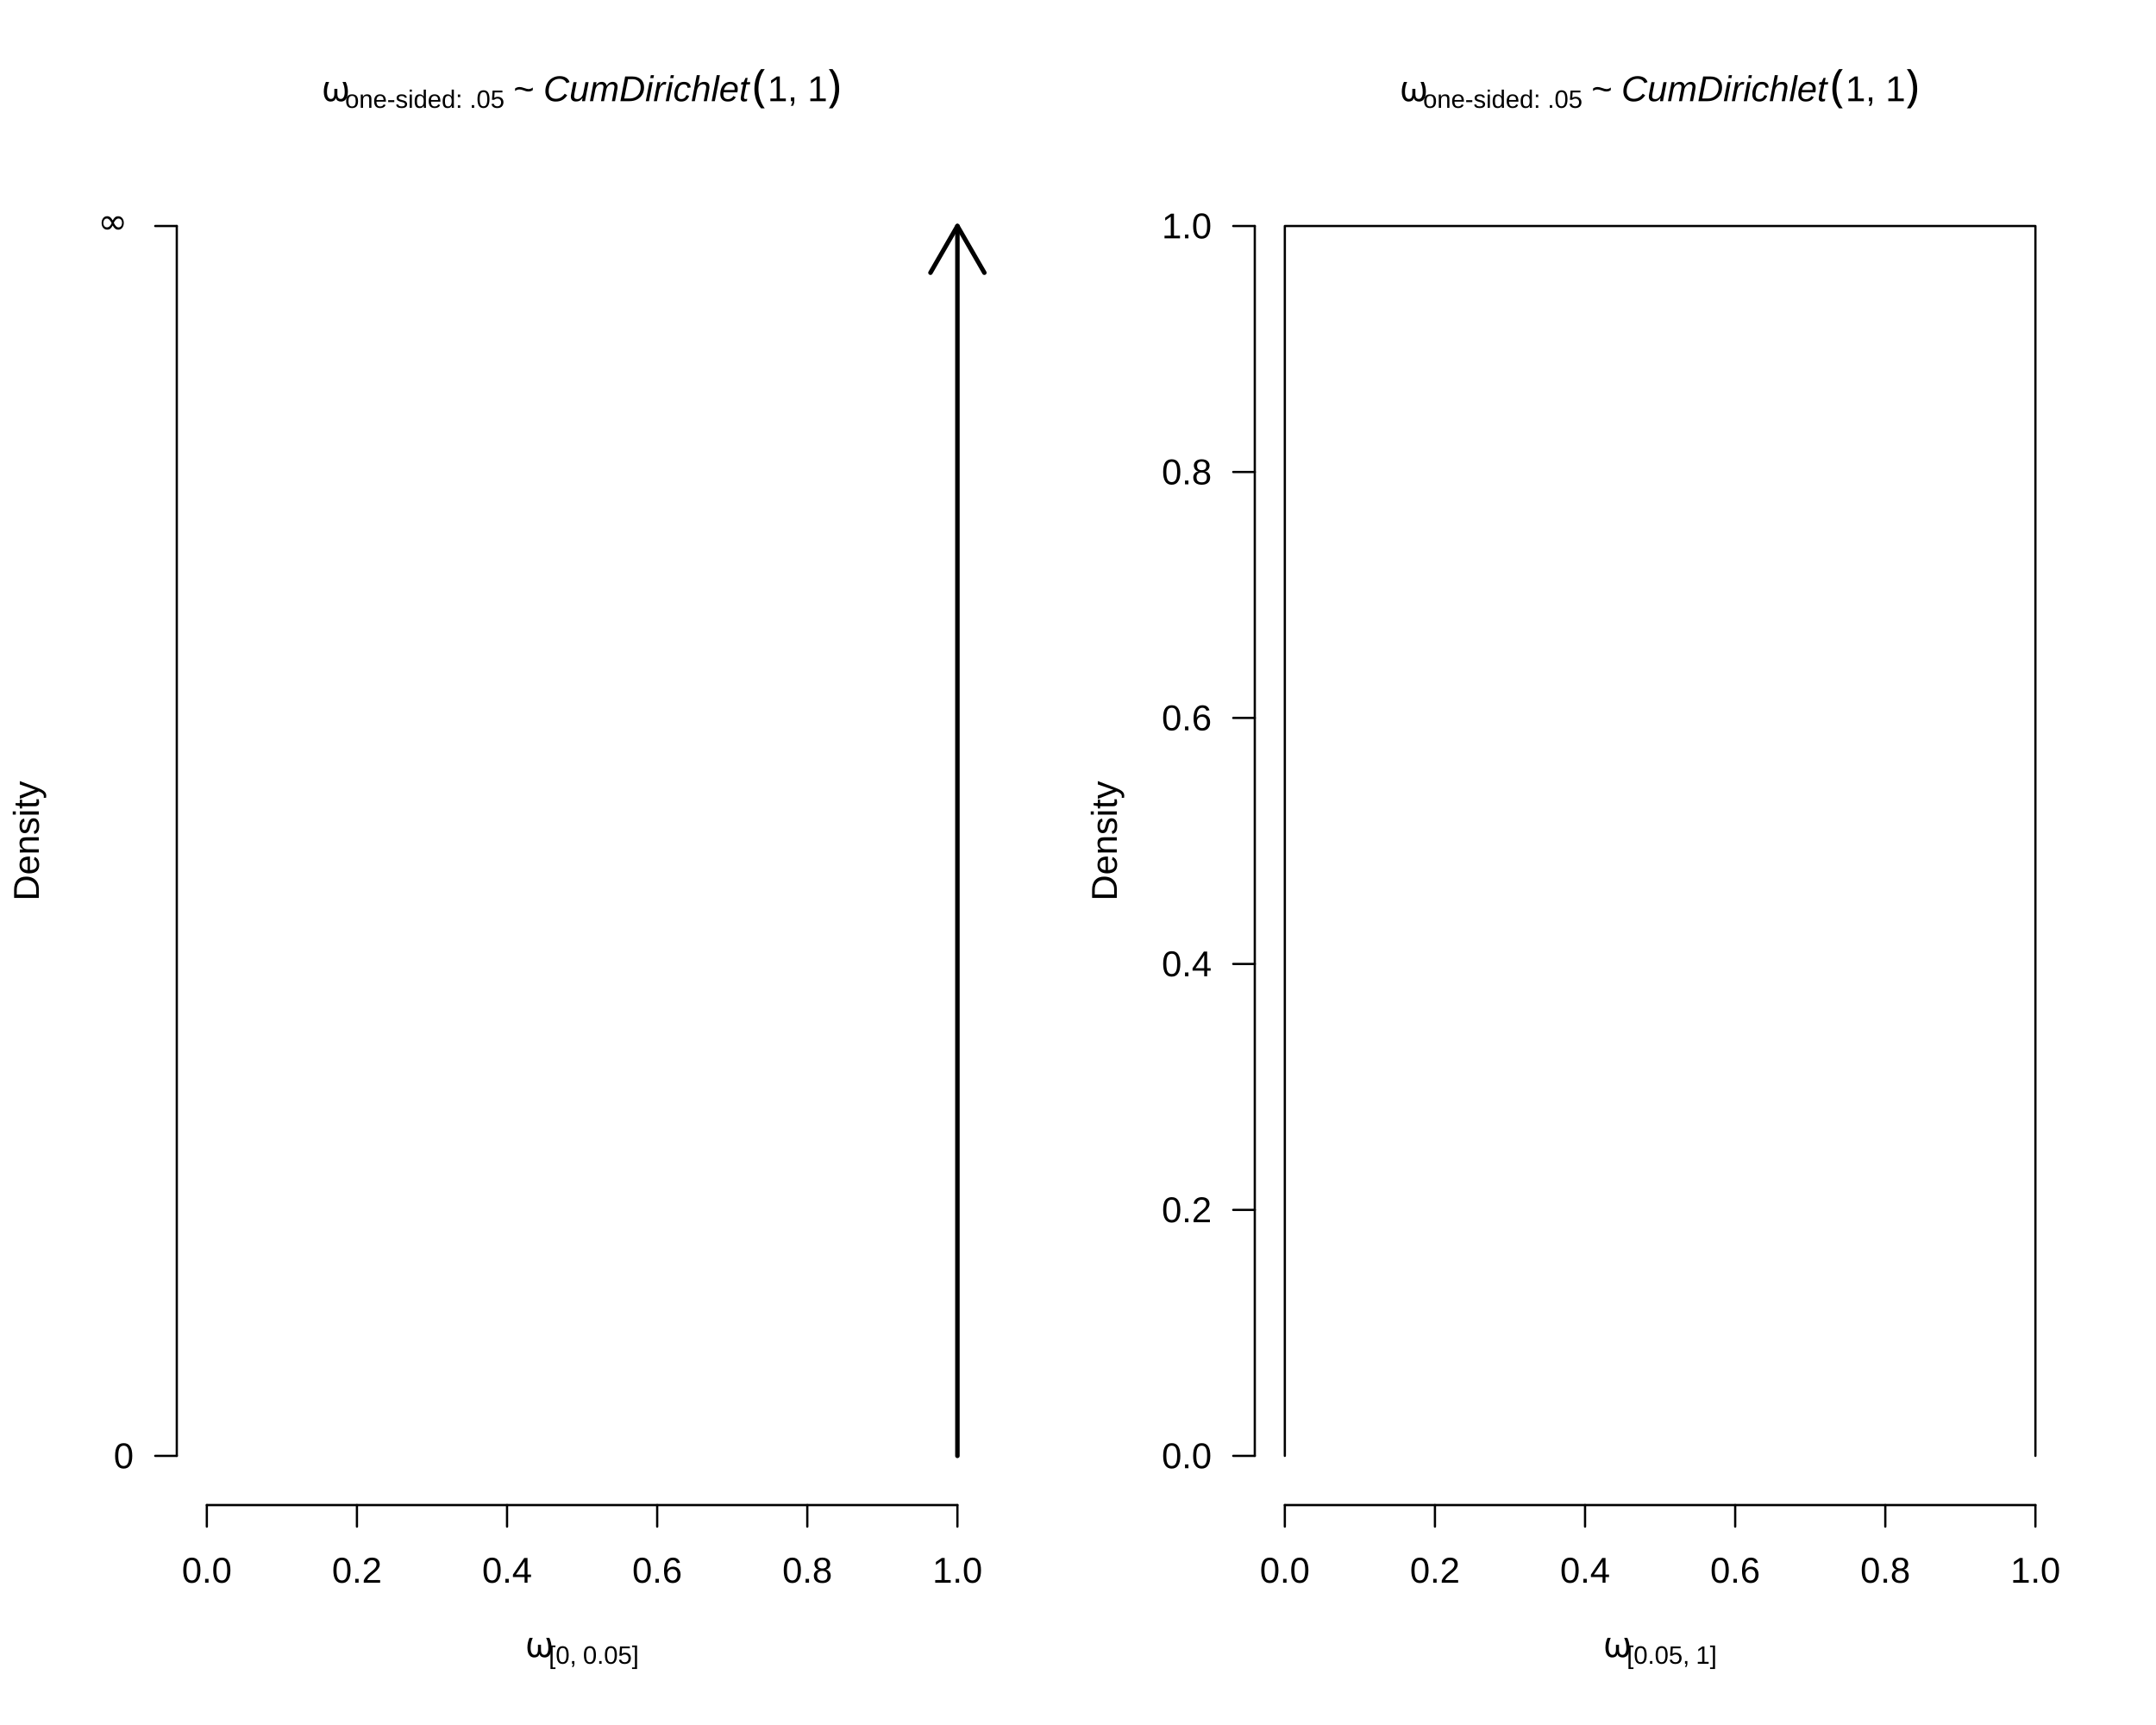
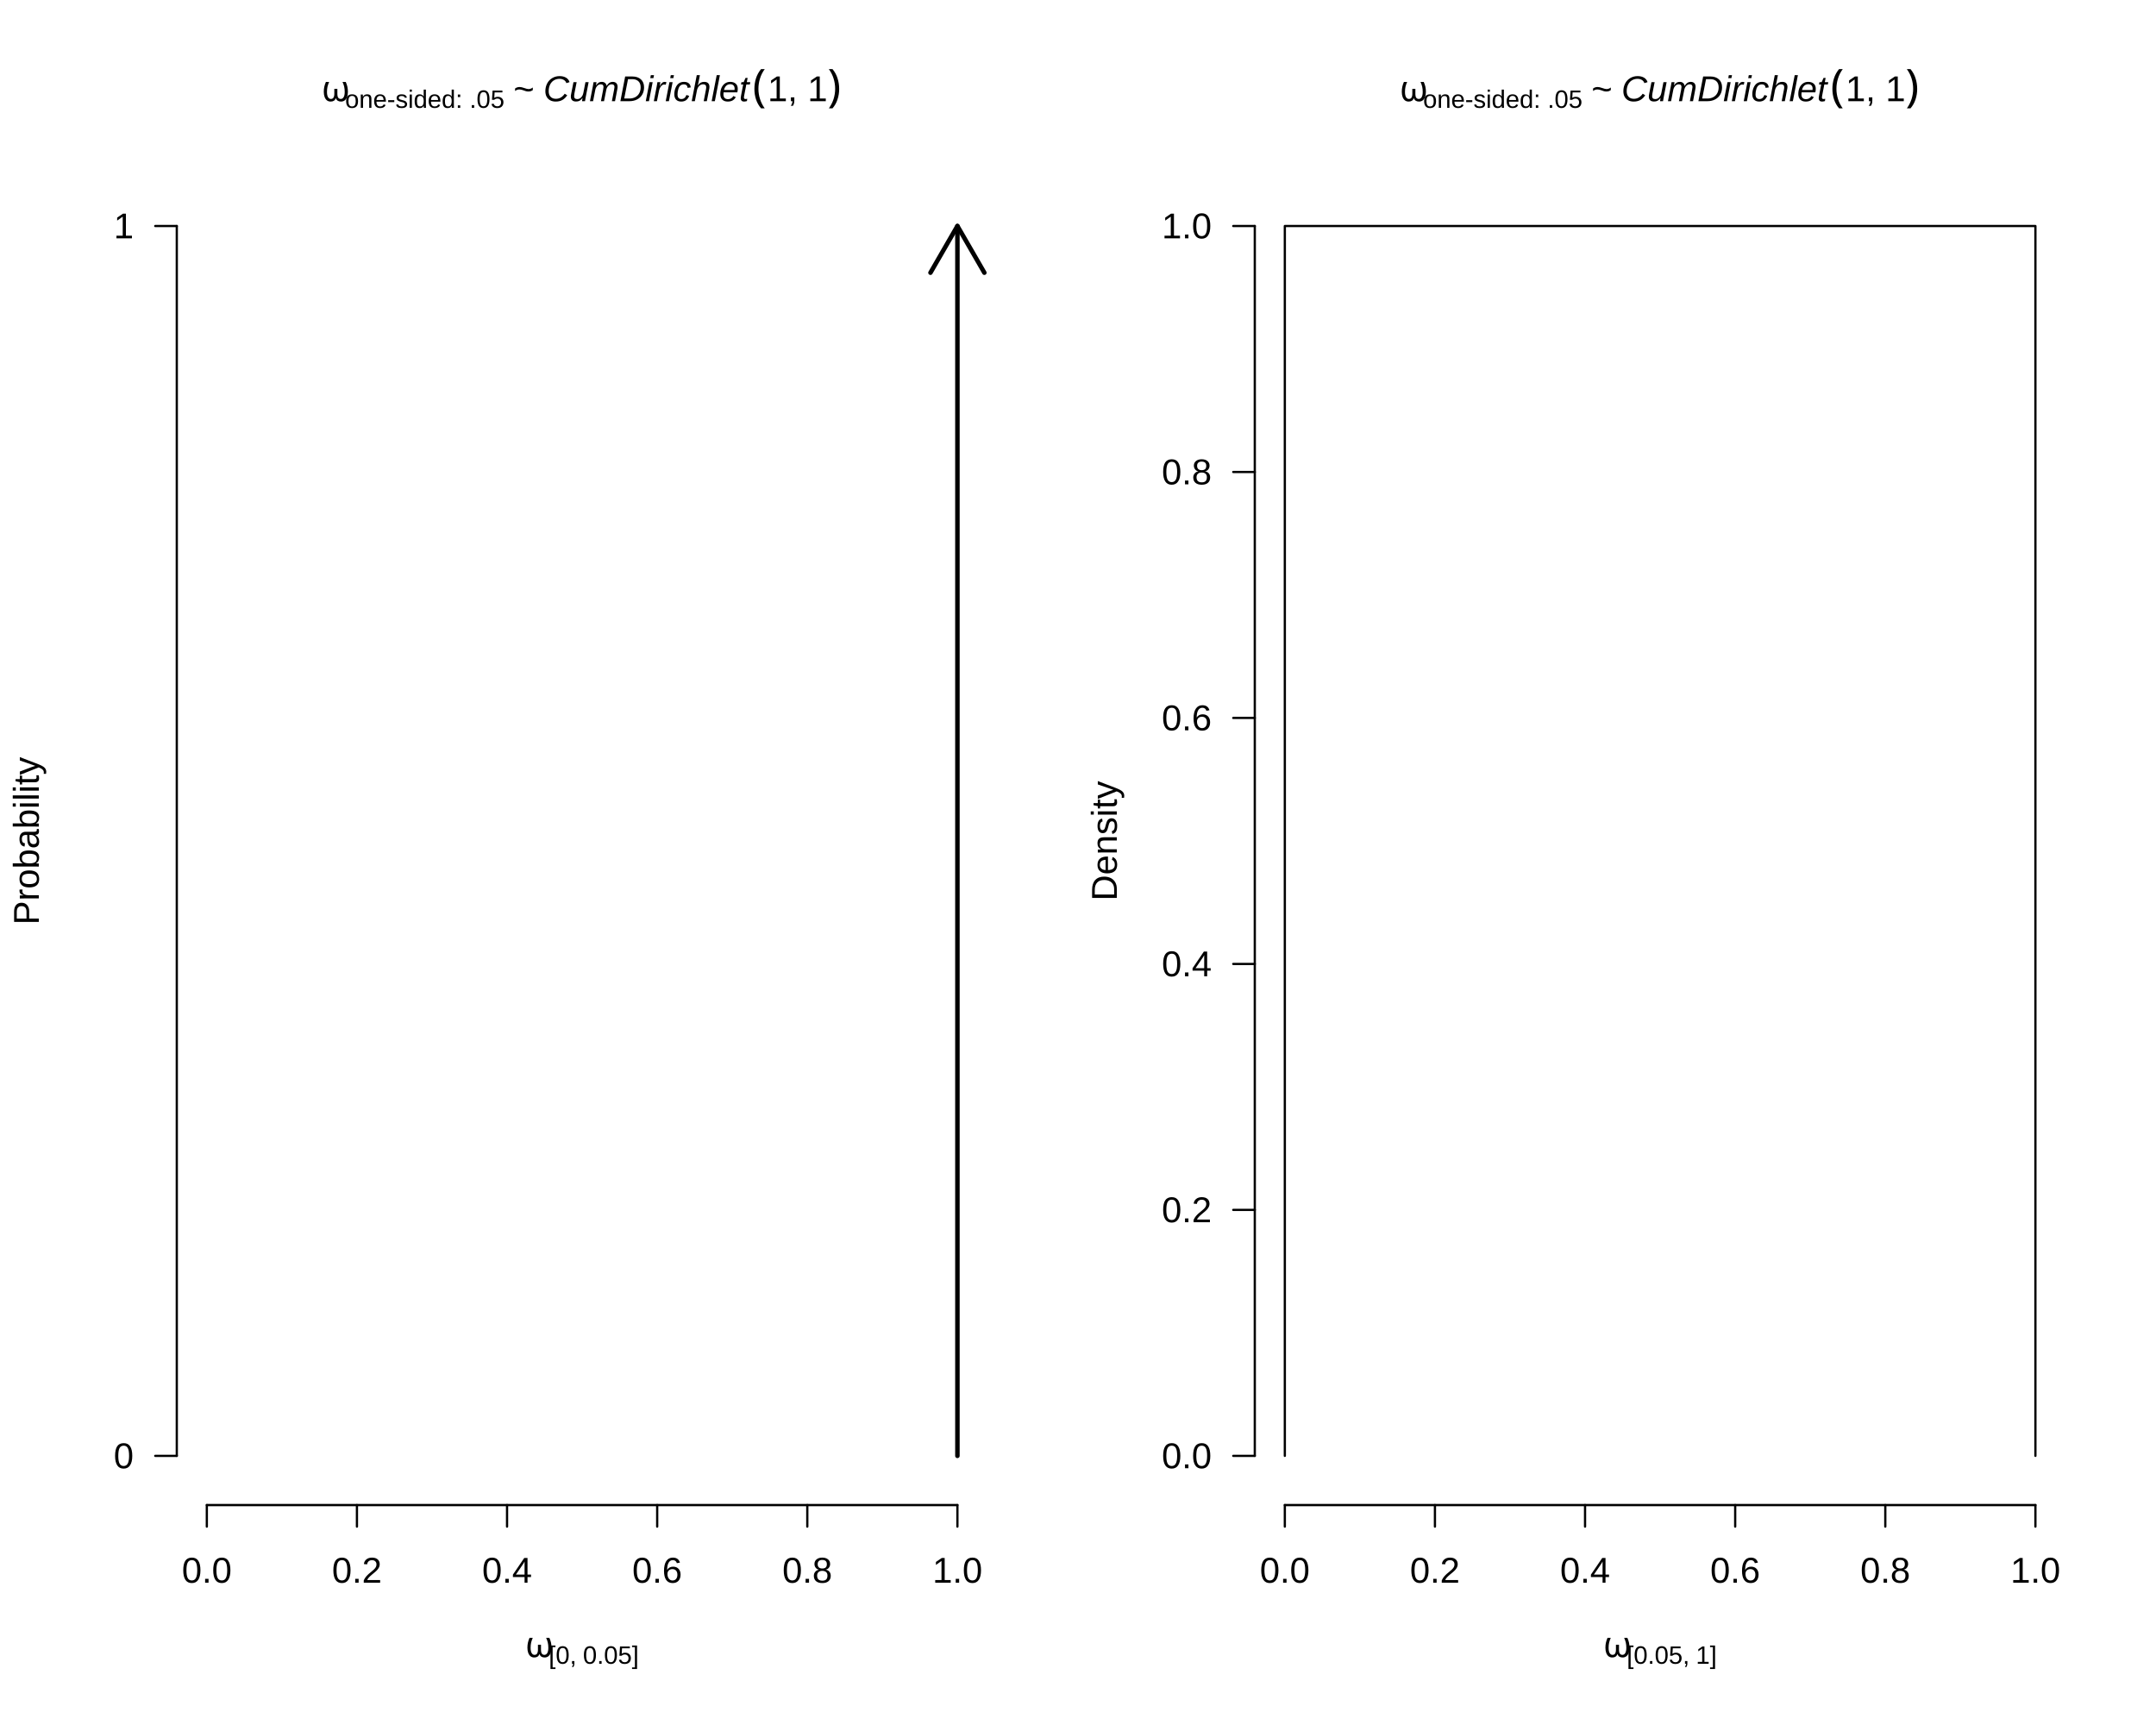
<svg xmlns="http://www.w3.org/2000/svg" viewBox="0 0 720.00 576.00">
  <defs>
    <style type="text/css">
    line, polyline, polygon, path, rect, circle {
      fill: none;
      stroke: #000000;
      stroke-linecap: round;
      stroke-linejoin: round;
      stroke-miterlimit: 10.00;
    }
  </style>
  </defs>
  <rect width="100%" height="100%" style="stroke: none; fill: #FFFFFF;" />
  <defs>
    <clipPath id="cpMC4wMHwzNjAuMDB8NTc2LjAwfDAuMDA=">
      <rect x="0.00" y="0.00" width="360.00" height="576.00" />
    </clipPath>
  </defs>
  <g clip-path="url(#cpMC4wMHwzNjAuMDB8NTc2LjAwfDAuMDA=)">
    <text x="107.46" y="33.79" style="font-size: 12.00px; font-family: Symbola;" textLength="7.78px" lengthAdjust="spacingAndGlyphs">ω</text>
  </g>
  <g clip-path="url(#cpMC4wMHwzNjAuMDB8NTc2LjAwfDAuMDA=)">
    <text x="115.24" y="36.01" style="font-size: 8.40px; font-family: Liberation Sans;" textLength="41.55px" lengthAdjust="spacingAndGlyphs">one-sided: </text>
  </g>
  <g clip-path="url(#cpMC4wMHwzNjAuMDB8NTc2LjAwfDAuMDA=)">
    <text x="156.79" y="36.01" style="font-size: 8.40px; font-family: Liberation Sans;" textLength="11.67px" lengthAdjust="spacingAndGlyphs">.05</text>
  </g>
  <g clip-path="url(#cpMC4wMHwzNjAuMDB8NTc2LjAwfDAuMDA=)">
    <text x="168.46" y="33.79" style="font-size: 12.00px; font-family: Symbola;" textLength="3.00px" lengthAdjust="spacingAndGlyphs"> </text>
  </g>
  <g clip-path="url(#cpMC4wMHwzNjAuMDB8NTc2LjAwfDAuMDA=)">
    <text x="171.46" y="33.79" style="font-size: 12.00px; font-family: Liberation Sans;" textLength="7.02px" lengthAdjust="spacingAndGlyphs">~</text>
  </g>
  <g clip-path="url(#cpMC4wMHwzNjAuMDB8NTc2LjAwfDAuMDA=)">
    <text x="178.47" y="33.79" style="font-size: 12.00px; font-family: Symbola;" textLength="3.00px" lengthAdjust="spacingAndGlyphs"> </text>
  </g>
  <g clip-path="url(#cpMC4wMHwzNjAuMDB8NTc2LjAwfDAuMDA=)">
    <text x="181.47" y="33.79" style="font-size: 12.00px; font-style: italic; font-family: Liberation Sans;" textLength="68.70px" lengthAdjust="spacingAndGlyphs">CumDirichlet</text>
  </g>
  <g clip-path="url(#cpMC4wMHwzNjAuMDB8NTc2LjAwfDAuMDA=)">
    <text x="251.34" y="33.79" style="font-size: 15.00px; font-family: Symbola;" textLength="5.00px" lengthAdjust="spacingAndGlyphs">(</text>
  </g>
  <g clip-path="url(#cpMC4wMHwzNjAuMDB8NTc2LjAwfDAuMDA=)">
    <text x="256.34" y="33.79" style="font-size: 12.00px; font-family: Liberation Sans;" textLength="20.00px" lengthAdjust="spacingAndGlyphs">1, 1</text>
  </g>
  <g clip-path="url(#cpMC4wMHwzNjAuMDB8NTc2LjAwfDAuMDA=)">
    <text x="276.34" y="33.79" style="font-size: 15.00px; font-family: Symbola;" textLength="5.00px" lengthAdjust="spacingAndGlyphs">)</text>
  </g>
  <g clip-path="url(#cpMC4wMHwzNjAuMDB8NTc2LjAwfDAuMDA=)">
    <text x="175.46" y="553.33" style="font-size: 12.00px; font-family: Symbola;" textLength="7.78px" lengthAdjust="spacingAndGlyphs">ω</text>
  </g>
  <g clip-path="url(#cpMC4wMHwzNjAuMDB8NTc2LjAwfDAuMDA=)">
    <text x="183.24" y="555.55" style="font-size: 8.40px; font-family: Liberation Sans;" textLength="2.33px" lengthAdjust="spacingAndGlyphs">[</text>
  </g>
  <g clip-path="url(#cpMC4wMHwzNjAuMDB8NTc2LjAwfDAuMDA=)">
    <text x="185.57" y="555.55" style="font-size: 8.40px; font-family: Liberation Sans;" textLength="4.67px" lengthAdjust="spacingAndGlyphs">0</text>
  </g>
  <g clip-path="url(#cpMC4wMHwzNjAuMDB8NTc2LjAwfDAuMDA=)">
    <text x="190.24" y="555.55" style="font-size: 8.40px; font-family: Liberation Sans;" textLength="2.33px" lengthAdjust="spacingAndGlyphs">,</text>
  </g>
  <g clip-path="url(#cpMC4wMHwzNjAuMDB8NTc2LjAwfDAuMDA=)">
    <text x="192.57" y="555.55" style="font-size: 8.40px; font-family: Symbola;" textLength="2.09px" lengthAdjust="spacingAndGlyphs"> </text>
  </g>
  <g clip-path="url(#cpMC4wMHwzNjAuMDB8NTc2LjAwfDAuMDA=)">
    <text x="194.67" y="555.55" style="font-size: 8.40px; font-family: Liberation Sans;" textLength="16.34px" lengthAdjust="spacingAndGlyphs">0.05</text>
  </g>
  <g clip-path="url(#cpMC4wMHwzNjAuMDB8NTc2LjAwfDAuMDA=)">
    <text x="211.01" y="555.55" style="font-size: 8.40px; font-family: Liberation Sans;" textLength="2.33px" lengthAdjust="spacingAndGlyphs">]</text>
  </g>
  <g clip-path="url(#cpMC4wMHwzNjAuMDB8NTc2LjAwfDAuMDA=)">
-     <text transform="translate(12.96,300.81) rotate(-90)" style="font-size: 12.00px; font-family: Liberation Sans;" textLength="40.02px" lengthAdjust="spacingAndGlyphs">Density</text>
+     <text transform="translate(12.96,308.82) rotate(-90)" style="font-size: 12.00px; font-family: Liberation Sans;" textLength="56.03px" lengthAdjust="spacingAndGlyphs">Probability</text>
  </g>
  <defs>
    <clipPath id="cpMC4wMHw3MjAuMDB8NTc2LjAwfDAuMDA=">
      <rect x="0.00" y="0.00" width="720.00" height="576.00" />
    </clipPath>
  </defs>
  <line x1="69.07" y1="502.56" x2="319.73" y2="502.56" style="stroke-width: 0.75;" clip-path="url(#cpMC4wMHw3MjAuMDB8NTc2LjAwfDAuMDA=)" />
  <line x1="69.07" y1="502.56" x2="69.07" y2="509.76" style="stroke-width: 0.75;" clip-path="url(#cpMC4wMHw3MjAuMDB8NTc2LjAwfDAuMDA=)" />
  <line x1="119.20" y1="502.56" x2="119.20" y2="509.76" style="stroke-width: 0.75;" clip-path="url(#cpMC4wMHw3MjAuMDB8NTc2LjAwfDAuMDA=)" />
  <line x1="169.33" y1="502.56" x2="169.33" y2="509.76" style="stroke-width: 0.75;" clip-path="url(#cpMC4wMHw3MjAuMDB8NTc2LjAwfDAuMDA=)" />
  <line x1="219.47" y1="502.56" x2="219.47" y2="509.76" style="stroke-width: 0.75;" clip-path="url(#cpMC4wMHw3MjAuMDB8NTc2LjAwfDAuMDA=)" />
  <line x1="269.60" y1="502.56" x2="269.60" y2="509.76" style="stroke-width: 0.75;" clip-path="url(#cpMC4wMHw3MjAuMDB8NTc2LjAwfDAuMDA=)" />
  <line x1="319.73" y1="502.56" x2="319.73" y2="509.76" style="stroke-width: 0.75;" clip-path="url(#cpMC4wMHw3MjAuMDB8NTc2LjAwfDAuMDA=)" />
  <g clip-path="url(#cpMC4wMHw3MjAuMDB8NTc2LjAwfDAuMDA=)">
    <text x="60.73" y="528.48" style="font-size: 12.00px; font-family: Liberation Sans;" textLength="16.67px" lengthAdjust="spacingAndGlyphs">0.0</text>
  </g>
  <g clip-path="url(#cpMC4wMHw3MjAuMDB8NTc2LjAwfDAuMDA=)">
    <text x="110.86" y="528.48" style="font-size: 12.00px; font-family: Liberation Sans;" textLength="16.67px" lengthAdjust="spacingAndGlyphs">0.2</text>
  </g>
  <g clip-path="url(#cpMC4wMHw3MjAuMDB8NTc2LjAwfDAuMDA=)">
    <text x="161.00" y="528.48" style="font-size: 12.00px; font-family: Liberation Sans;" textLength="16.67px" lengthAdjust="spacingAndGlyphs">0.4</text>
  </g>
  <g clip-path="url(#cpMC4wMHw3MjAuMDB8NTc2LjAwfDAuMDA=)">
    <text x="211.13" y="528.48" style="font-size: 12.00px; font-family: Liberation Sans;" textLength="16.67px" lengthAdjust="spacingAndGlyphs">0.6</text>
  </g>
  <g clip-path="url(#cpMC4wMHw3MjAuMDB8NTc2LjAwfDAuMDA=)">
    <text x="261.26" y="528.48" style="font-size: 12.00px; font-family: Liberation Sans;" textLength="16.67px" lengthAdjust="spacingAndGlyphs">0.8</text>
  </g>
  <g clip-path="url(#cpMC4wMHw3MjAuMDB8NTc2LjAwfDAuMDA=)">
    <text x="311.40" y="528.48" style="font-size: 12.00px; font-family: Liberation Sans;" textLength="16.67px" lengthAdjust="spacingAndGlyphs">1.0</text>
  </g>
  <line x1="59.04" y1="486.13" x2="59.04" y2="75.47" style="stroke-width: 0.75;" clip-path="url(#cpMC4wMHw3MjAuMDB8NTc2LjAwfDAuMDA=)" />
  <line x1="59.04" y1="486.13" x2="51.84" y2="486.13" style="stroke-width: 0.75;" clip-path="url(#cpMC4wMHw3MjAuMDB8NTc2LjAwfDAuMDA=)" />
  <line x1="59.04" y1="75.47" x2="51.84" y2="75.47" style="stroke-width: 0.75;" clip-path="url(#cpMC4wMHw3MjAuMDB8NTc2LjAwfDAuMDA=)" />
  <g clip-path="url(#cpMC4wMHw3MjAuMDB8NTc2LjAwfDAuMDA=)">
    <text x="37.97" y="490.26" style="font-size: 12.00px; font-family: Liberation Sans;" textLength="6.67px" lengthAdjust="spacingAndGlyphs">0</text>
  </g>
  <g clip-path="url(#cpMC4wMHw3MjAuMDB8NTc2LjAwfDAuMDA=)">
-     <text x="32.64" y="78.04" style="font-size: 12.00px; font-family: Symbola;" textLength="12.00px" lengthAdjust="spacingAndGlyphs">∞</text>
+     <text x="37.97" y="79.59" style="font-size: 12.00px; font-family: Liberation Sans;" textLength="6.67px" lengthAdjust="spacingAndGlyphs">1</text>
  </g>
  <defs>
    <clipPath id="cpNTkuMDR8MzI5Ljc2fDUwMi41Nnw1OS4wNA==">
      <rect x="59.04" y="59.04" width="270.72" height="443.52" />
    </clipPath>
  </defs>
  <line x1="319.73" y1="486.13" x2="319.73" y2="75.47" style="stroke-width: 1.50;" clip-path="url(#cpNTkuMDR8MzI5Ljc2fDUwMi41Nnw1OS4wNA==)" />
  <polyline points="328.73,91.06 319.73,75.47 310.73,91.06 " style="stroke-width: 1.50;" clip-path="url(#cpNTkuMDR8MzI5Ljc2fDUwMi41Nnw1OS4wNA==)" />
  <defs>
    <clipPath id="cpNDE5LjA0fDY4OS43Nnw1MDIuNTZ8NTkuMDQ=">
      <rect x="419.04" y="59.04" width="270.72" height="443.52" />
    </clipPath>
  </defs>
  <defs>
    <clipPath id="cpMC4wMHw3MjAuMDB8NTc2LjAwfDAuMDA=">
      <rect x="0.00" y="0.00" width="720.00" height="576.00" />
    </clipPath>
  </defs>
  <line x1="429.07" y1="502.56" x2="679.73" y2="502.56" style="stroke-width: 0.75;" clip-path="url(#cpMC4wMHw3MjAuMDB8NTc2LjAwfDAuMDA=)" />
  <line x1="429.07" y1="502.56" x2="429.07" y2="509.76" style="stroke-width: 0.75;" clip-path="url(#cpMC4wMHw3MjAuMDB8NTc2LjAwfDAuMDA=)" />
  <line x1="479.20" y1="502.56" x2="479.20" y2="509.76" style="stroke-width: 0.75;" clip-path="url(#cpMC4wMHw3MjAuMDB8NTc2LjAwfDAuMDA=)" />
  <line x1="529.33" y1="502.56" x2="529.33" y2="509.76" style="stroke-width: 0.75;" clip-path="url(#cpMC4wMHw3MjAuMDB8NTc2LjAwfDAuMDA=)" />
  <line x1="579.47" y1="502.56" x2="579.47" y2="509.76" style="stroke-width: 0.75;" clip-path="url(#cpMC4wMHw3MjAuMDB8NTc2LjAwfDAuMDA=)" />
  <line x1="629.60" y1="502.56" x2="629.60" y2="509.76" style="stroke-width: 0.75;" clip-path="url(#cpMC4wMHw3MjAuMDB8NTc2LjAwfDAuMDA=)" />
  <line x1="679.73" y1="502.56" x2="679.73" y2="509.76" style="stroke-width: 0.75;" clip-path="url(#cpMC4wMHw3MjAuMDB8NTc2LjAwfDAuMDA=)" />
  <g clip-path="url(#cpMC4wMHw3MjAuMDB8NTc2LjAwfDAuMDA=)">
    <text x="420.73" y="528.48" style="font-size: 12.00px; font-family: Liberation Sans;" textLength="16.67px" lengthAdjust="spacingAndGlyphs">0.0</text>
  </g>
  <g clip-path="url(#cpMC4wMHw3MjAuMDB8NTc2LjAwfDAuMDA=)">
    <text x="470.86" y="528.48" style="font-size: 12.00px; font-family: Liberation Sans;" textLength="16.67px" lengthAdjust="spacingAndGlyphs">0.2</text>
  </g>
  <g clip-path="url(#cpMC4wMHw3MjAuMDB8NTc2LjAwfDAuMDA=)">
    <text x="521.00" y="528.48" style="font-size: 12.00px; font-family: Liberation Sans;" textLength="16.67px" lengthAdjust="spacingAndGlyphs">0.4</text>
  </g>
  <g clip-path="url(#cpMC4wMHw3MjAuMDB8NTc2LjAwfDAuMDA=)">
    <text x="571.13" y="528.48" style="font-size: 12.00px; font-family: Liberation Sans;" textLength="16.67px" lengthAdjust="spacingAndGlyphs">0.6</text>
  </g>
  <g clip-path="url(#cpMC4wMHw3MjAuMDB8NTc2LjAwfDAuMDA=)">
    <text x="621.26" y="528.48" style="font-size: 12.00px; font-family: Liberation Sans;" textLength="16.67px" lengthAdjust="spacingAndGlyphs">0.8</text>
  </g>
  <g clip-path="url(#cpMC4wMHw3MjAuMDB8NTc2LjAwfDAuMDA=)">
    <text x="671.40" y="528.48" style="font-size: 12.00px; font-family: Liberation Sans;" textLength="16.67px" lengthAdjust="spacingAndGlyphs">1.0</text>
  </g>
  <line x1="419.04" y1="486.13" x2="419.04" y2="75.47" style="stroke-width: 0.75;" clip-path="url(#cpMC4wMHw3MjAuMDB8NTc2LjAwfDAuMDA=)" />
  <line x1="419.04" y1="486.13" x2="411.84" y2="486.13" style="stroke-width: 0.75;" clip-path="url(#cpMC4wMHw3MjAuMDB8NTc2LjAwfDAuMDA=)" />
  <line x1="419.04" y1="404.00" x2="411.84" y2="404.00" style="stroke-width: 0.75;" clip-path="url(#cpMC4wMHw3MjAuMDB8NTc2LjAwfDAuMDA=)" />
  <line x1="419.04" y1="321.87" x2="411.84" y2="321.87" style="stroke-width: 0.75;" clip-path="url(#cpMC4wMHw3MjAuMDB8NTc2LjAwfDAuMDA=)" />
  <line x1="419.04" y1="239.73" x2="411.84" y2="239.73" style="stroke-width: 0.75;" clip-path="url(#cpMC4wMHw3MjAuMDB8NTc2LjAwfDAuMDA=)" />
  <line x1="419.04" y1="157.60" x2="411.84" y2="157.60" style="stroke-width: 0.75;" clip-path="url(#cpMC4wMHw3MjAuMDB8NTc2LjAwfDAuMDA=)" />
  <line x1="419.04" y1="75.47" x2="411.84" y2="75.47" style="stroke-width: 0.75;" clip-path="url(#cpMC4wMHw3MjAuMDB8NTc2LjAwfDAuMDA=)" />
  <g clip-path="url(#cpMC4wMHw3MjAuMDB8NTc2LjAwfDAuMDA=)">
    <text x="387.97" y="490.26" style="font-size: 12.00px; font-family: Liberation Sans;" textLength="16.67px" lengthAdjust="spacingAndGlyphs">0.0</text>
  </g>
  <g clip-path="url(#cpMC4wMHw3MjAuMDB8NTc2LjAwfDAuMDA=)">
    <text x="387.97" y="408.12" style="font-size: 12.00px; font-family: Liberation Sans;" textLength="16.67px" lengthAdjust="spacingAndGlyphs">0.2</text>
  </g>
  <g clip-path="url(#cpMC4wMHw3MjAuMDB8NTc2LjAwfDAuMDA=)">
    <text x="387.97" y="325.99" style="font-size: 12.00px; font-family: Liberation Sans;" textLength="16.67px" lengthAdjust="spacingAndGlyphs">0.4</text>
  </g>
  <g clip-path="url(#cpMC4wMHw3MjAuMDB8NTc2LjAwfDAuMDA=)">
    <text x="387.97" y="243.86" style="font-size: 12.00px; font-family: Liberation Sans;" textLength="16.67px" lengthAdjust="spacingAndGlyphs">0.6</text>
  </g>
  <g clip-path="url(#cpMC4wMHw3MjAuMDB8NTc2LjAwfDAuMDA=)">
    <text x="387.97" y="161.73" style="font-size: 12.00px; font-family: Liberation Sans;" textLength="16.67px" lengthAdjust="spacingAndGlyphs">0.8</text>
  </g>
  <g clip-path="url(#cpMC4wMHw3MjAuMDB8NTc2LjAwfDAuMDA=)">
    <text x="387.97" y="79.59" style="font-size: 12.00px; font-family: Liberation Sans;" textLength="16.67px" lengthAdjust="spacingAndGlyphs">1.0</text>
  </g>
  <defs>
    <clipPath id="cpMzYwLjAwfDcyMC4wMHw1NzYuMDB8MC4wMA==">
      <rect x="360.00" y="0.00" width="360.00" height="576.00" />
    </clipPath>
  </defs>
  <g clip-path="url(#cpMzYwLjAwfDcyMC4wMHw1NzYuMDB8MC4wMA==)">
    <text x="467.46" y="33.79" style="font-size: 12.00px; font-family: Symbola;" textLength="7.78px" lengthAdjust="spacingAndGlyphs">ω</text>
  </g>
  <g clip-path="url(#cpMzYwLjAwfDcyMC4wMHw1NzYuMDB8MC4wMA==)">
    <text x="475.24" y="36.01" style="font-size: 8.40px; font-family: Liberation Sans;" textLength="41.55px" lengthAdjust="spacingAndGlyphs">one-sided: </text>
  </g>
  <g clip-path="url(#cpMzYwLjAwfDcyMC4wMHw1NzYuMDB8MC4wMA==)">
    <text x="516.79" y="36.01" style="font-size: 8.40px; font-family: Liberation Sans;" textLength="11.67px" lengthAdjust="spacingAndGlyphs">.05</text>
  </g>
  <g clip-path="url(#cpMzYwLjAwfDcyMC4wMHw1NzYuMDB8MC4wMA==)">
    <text x="528.46" y="33.79" style="font-size: 12.00px; font-family: Symbola;" textLength="3.00px" lengthAdjust="spacingAndGlyphs"> </text>
  </g>
  <g clip-path="url(#cpMzYwLjAwfDcyMC4wMHw1NzYuMDB8MC4wMA==)">
    <text x="531.46" y="33.79" style="font-size: 12.00px; font-family: Liberation Sans;" textLength="7.02px" lengthAdjust="spacingAndGlyphs">~</text>
  </g>
  <g clip-path="url(#cpMzYwLjAwfDcyMC4wMHw1NzYuMDB8MC4wMA==)">
    <text x="538.47" y="33.79" style="font-size: 12.00px; font-family: Symbola;" textLength="3.00px" lengthAdjust="spacingAndGlyphs"> </text>
  </g>
  <g clip-path="url(#cpMzYwLjAwfDcyMC4wMHw1NzYuMDB8MC4wMA==)">
    <text x="541.47" y="33.79" style="font-size: 12.00px; font-style: italic; font-family: Liberation Sans;" textLength="68.70px" lengthAdjust="spacingAndGlyphs">CumDirichlet</text>
  </g>
  <g clip-path="url(#cpMzYwLjAwfDcyMC4wMHw1NzYuMDB8MC4wMA==)">
    <text x="611.34" y="33.79" style="font-size: 15.00px; font-family: Symbola;" textLength="5.00px" lengthAdjust="spacingAndGlyphs">(</text>
  </g>
  <g clip-path="url(#cpMzYwLjAwfDcyMC4wMHw1NzYuMDB8MC4wMA==)">
    <text x="616.34" y="33.79" style="font-size: 12.00px; font-family: Liberation Sans;" textLength="20.00px" lengthAdjust="spacingAndGlyphs">1, 1</text>
  </g>
  <g clip-path="url(#cpMzYwLjAwfDcyMC4wMHw1NzYuMDB8MC4wMA==)">
    <text x="636.34" y="33.79" style="font-size: 15.00px; font-family: Symbola;" textLength="5.00px" lengthAdjust="spacingAndGlyphs">)</text>
  </g>
  <g clip-path="url(#cpMzYwLjAwfDcyMC4wMHw1NzYuMDB8MC4wMA==)">
    <text x="535.46" y="553.33" style="font-size: 12.00px; font-family: Symbola;" textLength="7.78px" lengthAdjust="spacingAndGlyphs">ω</text>
  </g>
  <g clip-path="url(#cpMzYwLjAwfDcyMC4wMHw1NzYuMDB8MC4wMA==)">
    <text x="543.24" y="555.55" style="font-size: 8.40px; font-family: Liberation Sans;" textLength="2.33px" lengthAdjust="spacingAndGlyphs">[</text>
  </g>
  <g clip-path="url(#cpMzYwLjAwfDcyMC4wMHw1NzYuMDB8MC4wMA==)">
    <text x="545.57" y="555.55" style="font-size: 8.40px; font-family: Liberation Sans;" textLength="16.34px" lengthAdjust="spacingAndGlyphs">0.05</text>
  </g>
  <g clip-path="url(#cpMzYwLjAwfDcyMC4wMHw1NzYuMDB8MC4wMA==)">
    <text x="561.92" y="555.55" style="font-size: 8.40px; font-family: Liberation Sans;" textLength="2.33px" lengthAdjust="spacingAndGlyphs">,</text>
  </g>
  <g clip-path="url(#cpMzYwLjAwfDcyMC4wMHw1NzYuMDB8MC4wMA==)">
    <text x="564.24" y="555.55" style="font-size: 8.40px; font-family: Symbola;" textLength="2.09px" lengthAdjust="spacingAndGlyphs"> </text>
  </g>
  <g clip-path="url(#cpMzYwLjAwfDcyMC4wMHw1NzYuMDB8MC4wMA==)">
    <text x="566.34" y="555.55" style="font-size: 8.40px; font-family: Liberation Sans;" textLength="4.67px" lengthAdjust="spacingAndGlyphs">1</text>
  </g>
  <g clip-path="url(#cpMzYwLjAwfDcyMC4wMHw1NzYuMDB8MC4wMA==)">
    <text x="571.01" y="555.55" style="font-size: 8.40px; font-family: Liberation Sans;" textLength="2.33px" lengthAdjust="spacingAndGlyphs">]</text>
  </g>
  <g clip-path="url(#cpMzYwLjAwfDcyMC4wMHw1NzYuMDB8MC4wMA==)">
    <text transform="translate(372.96,300.81) rotate(-90)" style="font-size: 12.00px; font-family: Liberation Sans;" textLength="40.02px" lengthAdjust="spacingAndGlyphs">Density</text>
  </g>
  <defs>
    <clipPath id="cpNDE5LjA0fDY4OS43Nnw1MDIuNTZ8NTkuMDQ=">
      <rect x="419.04" y="59.04" width="270.72" height="443.52" />
    </clipPath>
  </defs>
  <polyline points="429.07,486.13 429.07,75.47 429.32,75.47 429.57,75.47 429.82,75.47 430.07,75.47 430.32,75.47 430.57,75.47 430.82,75.47 431.07,75.47 431.32,75.47 431.58,75.47 431.83,75.47 432.08,75.47 432.33,75.47 432.58,75.47 432.83,75.47 433.08,75.47 433.33,75.47 433.58,75.47 433.83,75.47 434.09,75.47 434.34,75.47 434.59,75.47 434.84,75.47 435.09,75.47 435.34,75.47 435.59,75.47 435.84,75.47 436.09,75.47 436.34,75.47 436.59,75.47 436.85,75.47 437.10,75.47 437.35,75.47 437.60,75.47 437.85,75.47 438.10,75.47 438.35,75.47 438.60,75.47 438.85,75.47 439.10,75.47 439.35,75.47 439.61,75.47 439.86,75.47 440.11,75.47 440.36,75.47 440.61,75.47 440.86,75.47 441.11,75.47 441.36,75.47 441.61,75.47 441.86,75.47 442.11,75.47 442.37,75.47 442.62,75.47 442.87,75.47 443.12,75.47 443.37,75.47 443.62,75.47 443.87,75.47 444.12,75.47 444.37,75.47 444.62,75.47 444.87,75.47 445.13,75.47 445.38,75.47 445.63,75.47 445.88,75.47 446.13,75.47 446.38,75.47 446.63,75.47 446.88,75.47 447.13,75.47 447.38,75.47 447.63,75.47 447.89,75.47 448.14,75.47 448.39,75.47 448.64,75.47 448.89,75.47 449.14,75.47 449.39,75.47 449.64,75.47 449.89,75.47 450.14,75.47 450.39,75.47 450.65,75.47 450.90,75.47 451.15,75.47 451.40,75.47 451.65,75.47 451.90,75.47 452.15,75.47 452.40,75.47 452.65,75.47 452.90,75.47 453.15,75.47 453.41,75.47 453.66,75.47 453.91,75.47 454.16,75.47 454.41,75.47 454.66,75.47 454.91,75.47 455.16,75.47 455.41,75.47 455.66,75.47 455.91,75.47 456.17,75.47 456.42,75.47 456.67,75.47 456.92,75.47 457.17,75.47 457.42,75.47 457.67,75.47 457.92,75.47 458.17,75.47 458.42,75.47 458.67,75.47 458.93,75.47 459.18,75.47 459.43,75.47 459.68,75.47 459.93,75.47 460.18,75.47 460.43,75.47 460.68,75.47 460.93,75.47 461.18,75.47 461.44,75.47 461.69,75.47 461.94,75.47 462.19,75.47 462.44,75.47 462.69,75.47 462.94,75.47 463.19,75.47 463.44,75.47 463.69,75.47 463.94,75.47 464.20,75.47 464.45,75.47 464.70,75.47 464.95,75.47 465.20,75.47 465.45,75.47 465.70,75.47 465.95,75.47 466.20,75.47 466.45,75.47 466.70,75.47 466.96,75.47 467.21,75.47 467.46,75.47 467.71,75.47 467.96,75.47 468.21,75.47 468.46,75.47 468.71,75.47 468.96,75.47 469.21,75.47 469.46,75.47 469.72,75.47 469.97,75.47 470.22,75.47 470.47,75.47 470.72,75.47 470.97,75.47 471.22,75.47 471.47,75.47 471.72,75.47 471.97,75.47 472.22,75.47 472.48,75.47 472.73,75.47 472.98,75.47 473.23,75.47 473.48,75.47 473.73,75.47 473.98,75.47 474.23,75.47 474.48,75.47 474.73,75.47 474.98,75.47 475.24,75.47 475.49,75.47 475.74,75.47 475.99,75.47 476.24,75.47 476.49,75.47 476.74,75.47 476.99,75.47 477.24,75.47 477.49,75.47 477.74,75.47 478.00,75.47 478.25,75.47 478.50,75.47 478.75,75.47 479.00,75.47 479.25,75.47 479.50,75.47 479.75,75.47 480.00,75.47 480.25,75.47 480.50,75.47 480.76,75.47 481.01,75.47 481.26,75.47 481.51,75.47 481.76,75.47 482.01,75.47 482.26,75.47 482.51,75.47 482.76,75.47 483.01,75.47 483.26,75.47 483.52,75.47 483.77,75.47 484.02,75.47 484.27,75.47 484.52,75.47 484.77,75.47 485.02,75.47 485.27,75.47 485.52,75.47 485.77,75.47 486.02,75.47 486.28,75.47 486.53,75.47 486.78,75.47 487.03,75.47 487.28,75.47 487.53,75.47 487.78,75.47 488.03,75.47 488.28,75.47 488.53,75.47 488.79,75.47 489.04,75.47 489.29,75.47 489.54,75.47 489.79,75.47 490.04,75.47 490.29,75.47 490.54,75.47 490.79,75.47 491.04,75.47 491.29,75.47 491.55,75.47 491.80,75.47 492.05,75.47 492.30,75.47 492.55,75.47 492.80,75.47 493.05,75.47 493.30,75.47 493.55,75.47 493.80,75.47 494.05,75.47 494.31,75.47 494.56,75.47 494.81,75.47 495.06,75.47 495.31,75.47 495.56,75.47 495.81,75.47 496.06,75.47 496.31,75.47 496.56,75.47 496.81,75.47 497.07,75.47 497.32,75.47 497.57,75.47 497.82,75.47 498.07,75.47 498.32,75.47 498.57,75.47 498.82,75.47 499.07,75.47 499.32,75.47 499.57,75.47 499.83,75.47 500.08,75.47 500.33,75.47 500.58,75.47 500.83,75.47 501.08,75.47 501.33,75.47 501.58,75.47 501.83,75.47 502.08,75.47 502.33,75.47 502.59,75.47 502.84,75.47 503.09,75.47 503.34,75.47 503.59,75.47 503.84,75.47 504.09,75.47 504.34,75.47 504.59,75.47 504.84,75.47 505.09,75.47 505.35,75.47 505.60,75.47 505.85,75.47 506.10,75.47 506.35,75.47 506.60,75.47 506.85,75.47 507.10,75.47 507.35,75.47 507.60,75.47 507.85,75.47 508.11,75.47 508.36,75.47 508.61,75.47 508.86,75.47 509.11,75.47 509.36,75.47 509.61,75.47 509.86,75.47 510.11,75.47 510.36,75.47 510.61,75.47 510.87,75.47 511.12,75.47 511.37,75.47 511.62,75.47 511.87,75.47 512.12,75.47 512.37,75.47 512.62,75.47 512.87,75.47 513.12,75.47 513.37,75.47 513.63,75.47 513.88,75.47 514.13,75.47 514.38,75.47 514.63,75.47 514.88,75.47 515.13,75.47 515.38,75.47 515.63,75.47 515.88,75.47 516.14,75.47 516.39,75.47 516.64,75.47 516.89,75.47 517.14,75.47 517.39,75.47 517.64,75.47 517.89,75.47 518.14,75.47 518.39,75.47 518.64,75.47 518.90,75.47 519.15,75.47 519.40,75.47 519.65,75.47 519.90,75.47 520.15,75.47 520.40,75.47 520.65,75.47 520.90,75.47 521.15,75.47 521.40,75.47 521.66,75.47 521.91,75.47 522.16,75.47 522.41,75.47 522.66,75.47 522.91,75.47 523.16,75.47 523.41,75.47 523.66,75.47 523.91,75.47 524.16,75.47 524.42,75.47 524.67,75.47 524.92,75.47 525.17,75.47 525.42,75.47 525.67,75.47 525.92,75.47 526.17,75.47 526.42,75.47 526.67,75.47 526.92,75.47 527.18,75.47 527.43,75.47 527.68,75.47 527.93,75.47 528.18,75.47 528.43,75.47 528.68,75.47 528.93,75.47 529.18,75.47 529.43,75.47 529.68,75.47 529.94,75.47 530.19,75.47 530.44,75.47 530.69,75.47 530.94,75.47 531.19,75.47 531.44,75.47 531.69,75.47 531.94,75.47 532.19,75.47 532.44,75.47 532.70,75.47 532.95,75.47 533.20,75.47 533.45,75.47 533.70,75.47 533.95,75.47 534.20,75.47 534.45,75.47 534.70,75.47 534.95,75.47 535.20,75.47 535.46,75.47 535.71,75.47 535.96,75.47 536.21,75.47 536.46,75.47 536.71,75.47 536.96,75.47 537.21,75.47 537.46,75.47 537.71,75.47 537.96,75.47 538.22,75.47 538.47,75.47 538.72,75.47 538.97,75.47 539.22,75.47 539.47,75.47 539.72,75.47 539.97,75.47 540.22,75.47 540.47,75.47 540.72,75.47 540.98,75.47 541.23,75.47 541.48,75.47 541.73,75.47 541.98,75.47 542.23,75.47 542.48,75.47 542.73,75.47 542.98,75.47 543.23,75.47 543.49,75.47 543.74,75.47 543.99,75.47 544.24,75.47 544.49,75.47 544.74,75.47 544.99,75.47 545.24,75.47 545.49,75.47 545.74,75.47 545.99,75.47 546.25,75.47 546.50,75.47 546.75,75.47 547.00,75.47 547.25,75.47 547.50,75.47 547.75,75.47 548.00,75.47 548.25,75.47 548.50,75.47 548.75,75.47 549.01,75.47 549.26,75.47 549.51,75.47 549.76,75.47 550.01,75.47 550.26,75.47 550.51,75.47 550.76,75.47 551.01,75.47 551.26,75.47 551.51,75.47 551.77,75.47 552.02,75.47 552.27,75.47 552.52,75.47 552.77,75.47 553.02,75.47 553.27,75.47 553.52,75.47 553.77,75.47 554.02,75.47 554.27,75.47 554.53,75.47 554.78,75.47 555.03,75.47 555.28,75.47 555.53,75.47 555.78,75.47 556.03,75.47 556.28,75.47 556.53,75.47 556.78,75.47 557.03,75.47 557.29,75.47 557.54,75.47 557.79,75.47 558.04,75.47 558.29,75.47 558.54,75.47 558.79,75.47 559.04,75.47 559.29,75.47 559.54,75.47 559.79,75.47 560.05,75.47 560.30,75.47 560.55,75.47 560.80,75.47 561.05,75.47 561.30,75.47 561.55,75.47 561.80,75.47 562.05,75.47 562.30,75.47 562.55,75.47 562.81,75.47 563.06,75.47 563.31,75.47 563.56,75.47 563.81,75.47 564.06,75.47 564.31,75.47 564.56,75.47 564.81,75.47 565.06,75.47 565.31,75.47 565.57,75.47 565.82,75.47 566.07,75.47 566.32,75.47 566.57,75.47 566.82,75.47 567.07,75.47 567.32,75.47 567.57,75.47 567.82,75.47 568.08,75.47 568.33,75.47 568.58,75.47 568.83,75.47 569.08,75.47 569.33,75.47 569.58,75.47 569.83,75.47 570.08,75.47 570.33,75.47 570.58,75.47 570.84,75.47 571.09,75.47 571.34,75.47 571.59,75.47 571.84,75.47 572.09,75.47 572.34,75.47 572.59,75.47 572.84,75.47 573.09,75.47 573.34,75.47 573.60,75.47 573.85,75.47 574.10,75.47 574.35,75.47 574.60,75.47 574.85,75.47 575.10,75.47 575.35,75.47 575.60,75.47 575.85,75.47 576.10,75.47 576.36,75.47 576.61,75.47 576.86,75.47 577.11,75.47 577.36,75.47 577.61,75.47 577.86,75.47 578.11,75.47 578.36,75.47 578.61,75.47 578.86,75.47 579.12,75.47 579.37,75.47 579.62,75.47 579.87,75.47 580.12,75.47 580.37,75.47 580.62,75.47 580.87,75.47 581.12,75.47 581.37,75.47 581.62,75.47 581.88,75.47 582.13,75.47 582.38,75.47 582.63,75.47 582.88,75.47 583.13,75.47 583.38,75.47 583.63,75.47 583.88,75.47 584.13,75.47 584.38,75.47 584.64,75.47 584.89,75.47 585.14,75.47 585.39,75.47 585.64,75.47 585.89,75.47 586.14,75.47 586.39,75.47 586.64,75.47 586.89,75.47 587.14,75.47 587.40,75.47 587.65,75.47 587.90,75.47 588.15,75.47 588.40,75.47 588.65,75.47 588.90,75.47 589.15,75.47 589.40,75.47 589.65,75.47 589.90,75.47 590.16,75.47 590.41,75.47 590.66,75.47 590.91,75.47 591.16,75.47 591.41,75.47 591.66,75.47 591.91,75.47 592.16,75.47 592.41,75.47 592.66,75.47 592.92,75.47 593.17,75.47 593.42,75.47 593.67,75.47 593.92,75.47 594.17,75.47 594.42,75.47 594.67,75.47 594.92,75.47 595.17,75.47 595.43,75.47 595.68,75.47 595.93,75.47 596.18,75.47 596.43,75.47 596.68,75.47 596.93,75.47 597.18,75.47 597.43,75.47 597.68,75.47 597.93,75.47 598.19,75.47 598.44,75.47 598.69,75.47 598.94,75.47 599.19,75.47 599.44,75.47 599.69,75.47 599.94,75.47 600.19,75.47 600.44,75.47 600.69,75.47 600.95,75.47 601.20,75.47 601.45,75.47 601.70,75.47 601.95,75.47 602.20,75.47 602.45,75.47 602.70,75.47 602.95,75.47 603.20,75.47 603.45,75.47 603.71,75.47 603.96,75.47 604.21,75.47 604.46,75.47 604.71,75.47 604.96,75.47 605.21,75.47 605.46,75.47 605.71,75.47 605.96,75.47 606.21,75.47 606.47,75.47 606.72,75.47 606.97,75.47 607.22,75.47 607.47,75.47 607.72,75.47 607.97,75.47 608.22,75.47 608.47,75.47 608.72,75.47 608.97,75.47 609.23,75.47 609.48,75.47 609.73,75.47 609.98,75.47 610.23,75.47 610.48,75.47 610.73,75.47 610.98,75.47 611.23,75.47 611.48,75.47 611.73,75.47 611.99,75.47 612.24,75.47 612.49,75.47 612.74,75.47 612.99,75.47 613.24,75.47 613.49,75.47 613.74,75.47 613.99,75.47 614.24,75.47 614.49,75.47 614.75,75.47 615.00,75.47 615.25,75.47 615.50,75.47 615.75,75.47 616.00,75.47 616.25,75.47 616.50,75.47 616.75,75.47 617.00,75.47 617.25,75.47 617.51,75.47 617.76,75.47 618.01,75.47 618.26,75.47 618.51,75.47 618.76,75.47 619.01,75.47 619.26,75.47 619.51,75.47 619.76,75.47 620.01,75.47 620.27,75.47 620.52,75.47 620.77,75.47 621.02,75.47 621.27,75.47 621.52,75.47 621.77,75.47 622.02,75.47 622.27,75.47 622.52,75.47 622.78,75.47 623.03,75.47 623.28,75.47 623.53,75.47 623.78,75.47 624.03,75.47 624.28,75.47 624.53,75.47 624.78,75.47 625.03,75.47 625.28,75.47 625.54,75.47 625.79,75.47 626.04,75.47 626.29,75.47 626.54,75.47 626.79,75.47 627.04,75.47 627.29,75.47 627.54,75.47 627.79,75.47 628.04,75.47 628.30,75.47 628.55,75.47 628.80,75.47 629.05,75.47 629.30,75.47 629.55,75.47 629.80,75.47 630.05,75.47 630.30,75.47 630.55,75.47 630.80,75.47 631.06,75.47 631.31,75.47 631.56,75.47 631.81,75.47 632.06,75.47 632.31,75.47 632.56,75.47 632.81,75.47 633.06,75.47 633.31,75.47 633.56,75.47 633.82,75.47 634.07,75.47 634.32,75.47 634.57,75.47 634.82,75.47 635.07,75.47 635.32,75.47 635.57,75.47 635.82,75.47 636.07,75.47 636.32,75.47 636.58,75.47 636.83,75.47 637.08,75.47 637.33,75.47 637.58,75.47 637.83,75.47 638.08,75.47 638.33,75.47 638.58,75.47 638.83,75.47 639.08,75.47 639.34,75.47 639.59,75.47 639.84,75.47 640.09,75.47 640.34,75.47 640.59,75.47 640.84,75.47 641.09,75.47 641.34,75.47 641.59,75.47 641.84,75.47 642.10,75.47 642.35,75.47 642.60,75.47 642.85,75.47 643.10,75.47 643.35,75.47 643.60,75.47 643.85,75.47 644.10,75.47 644.35,75.47 644.60,75.47 644.86,75.47 645.11,75.47 645.36,75.47 645.61,75.47 645.86,75.47 646.11,75.47 646.36,75.47 646.61,75.47 646.86,75.47 647.11,75.47 647.36,75.47 647.62,75.47 647.87,75.47 648.12,75.47 648.37,75.47 648.62,75.47 648.87,75.47 649.12,75.47 649.37,75.47 649.62,75.47 649.87,75.47 650.13,75.47 650.38,75.47 650.63,75.47 650.88,75.47 651.13,75.47 651.38,75.47 651.63,75.47 651.88,75.47 652.13,75.47 652.38,75.47 652.63,75.47 652.89,75.47 653.14,75.47 653.39,75.47 653.64,75.47 653.89,75.47 654.14,75.47 654.39,75.47 654.64,75.47 654.89,75.47 655.14,75.47 655.39,75.47 655.65,75.47 655.90,75.47 656.15,75.47 656.40,75.47 656.65,75.47 656.90,75.47 657.15,75.47 657.40,75.47 657.65,75.47 657.90,75.47 658.15,75.47 658.41,75.47 658.66,75.47 658.91,75.47 659.16,75.47 659.41,75.47 659.66,75.47 659.91,75.47 660.16,75.47 660.41,75.47 660.66,75.47 660.91,75.47 661.17,75.47 661.42,75.47 661.67,75.47 661.92,75.47 662.17,75.47 662.42,75.47 662.67,75.47 662.92,75.47 663.17,75.47 663.42,75.47 663.67,75.47 663.93,75.47 664.18,75.47 664.43,75.47 664.68,75.47 664.93,75.47 665.18,75.47 665.43,75.47 665.68,75.47 665.93,75.47 666.18,75.47 666.43,75.47 666.69,75.47 666.94,75.47 667.19,75.47 667.44,75.47 667.69,75.47 667.94,75.47 668.19,75.47 668.44,75.47 668.69,75.47 668.94,75.47 669.19,75.47 669.45,75.47 669.70,75.47 669.95,75.47 670.20,75.47 670.45,75.47 670.70,75.47 670.95,75.47 671.20,75.47 671.45,75.47 671.70,75.47 671.95,75.47 672.21,75.47 672.46,75.47 672.71,75.47 672.96,75.47 673.21,75.47 673.46,75.47 673.71,75.47 673.96,75.47 674.21,75.47 674.46,75.47 674.71,75.47 674.97,75.47 675.22,75.47 675.47,75.47 675.72,75.47 675.97,75.47 676.22,75.47 676.47,75.47 676.72,75.47 676.97,75.47 677.22,75.47 677.48,75.47 677.73,75.47 677.98,75.47 678.23,75.47 678.48,75.47 678.73,75.47 678.98,75.47 679.23,75.47 679.48,75.47 679.73,75.47 679.73,486.13 " style="stroke-width: 0.75;" clip-path="url(#cpNDE5LjA0fDY4OS43Nnw1MDIuNTZ8NTkuMDQ=)" />
</svg>
